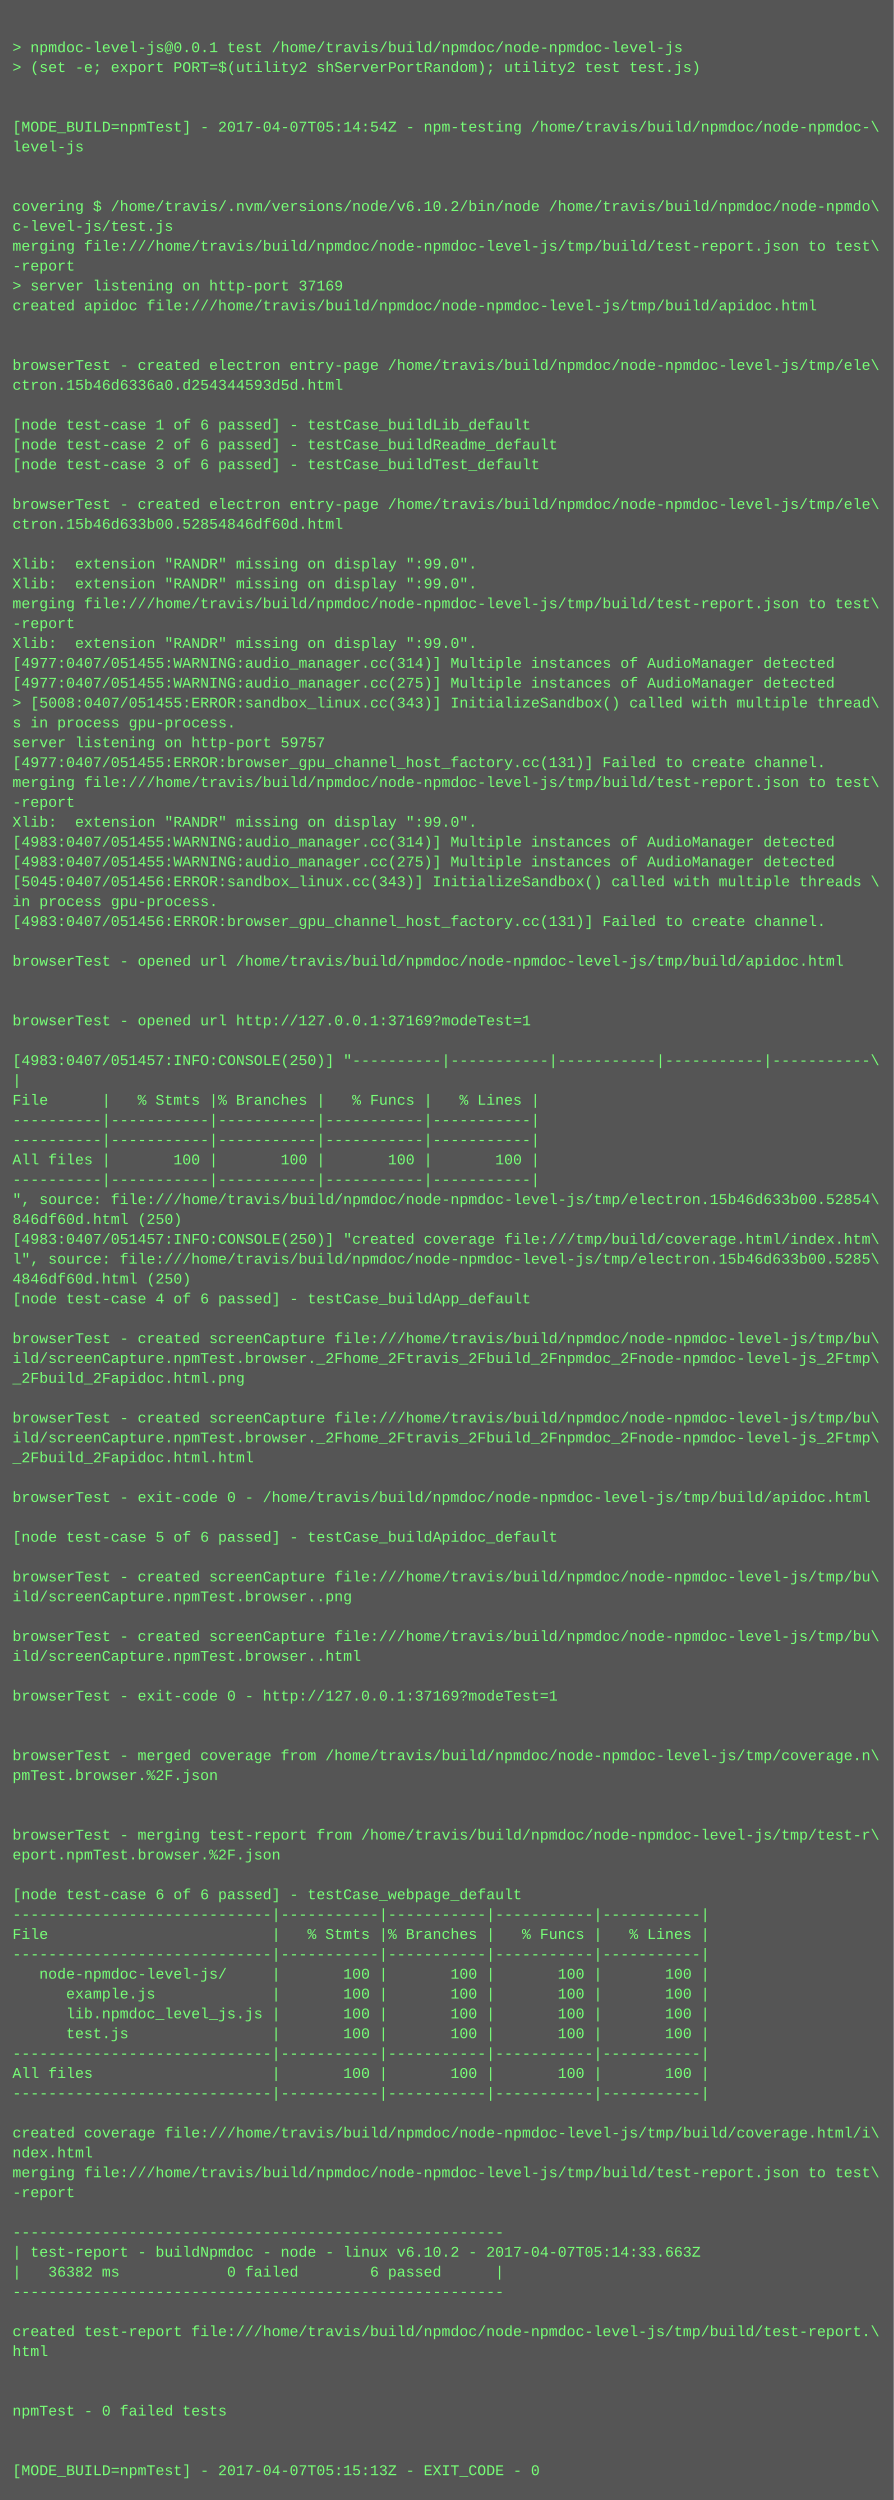
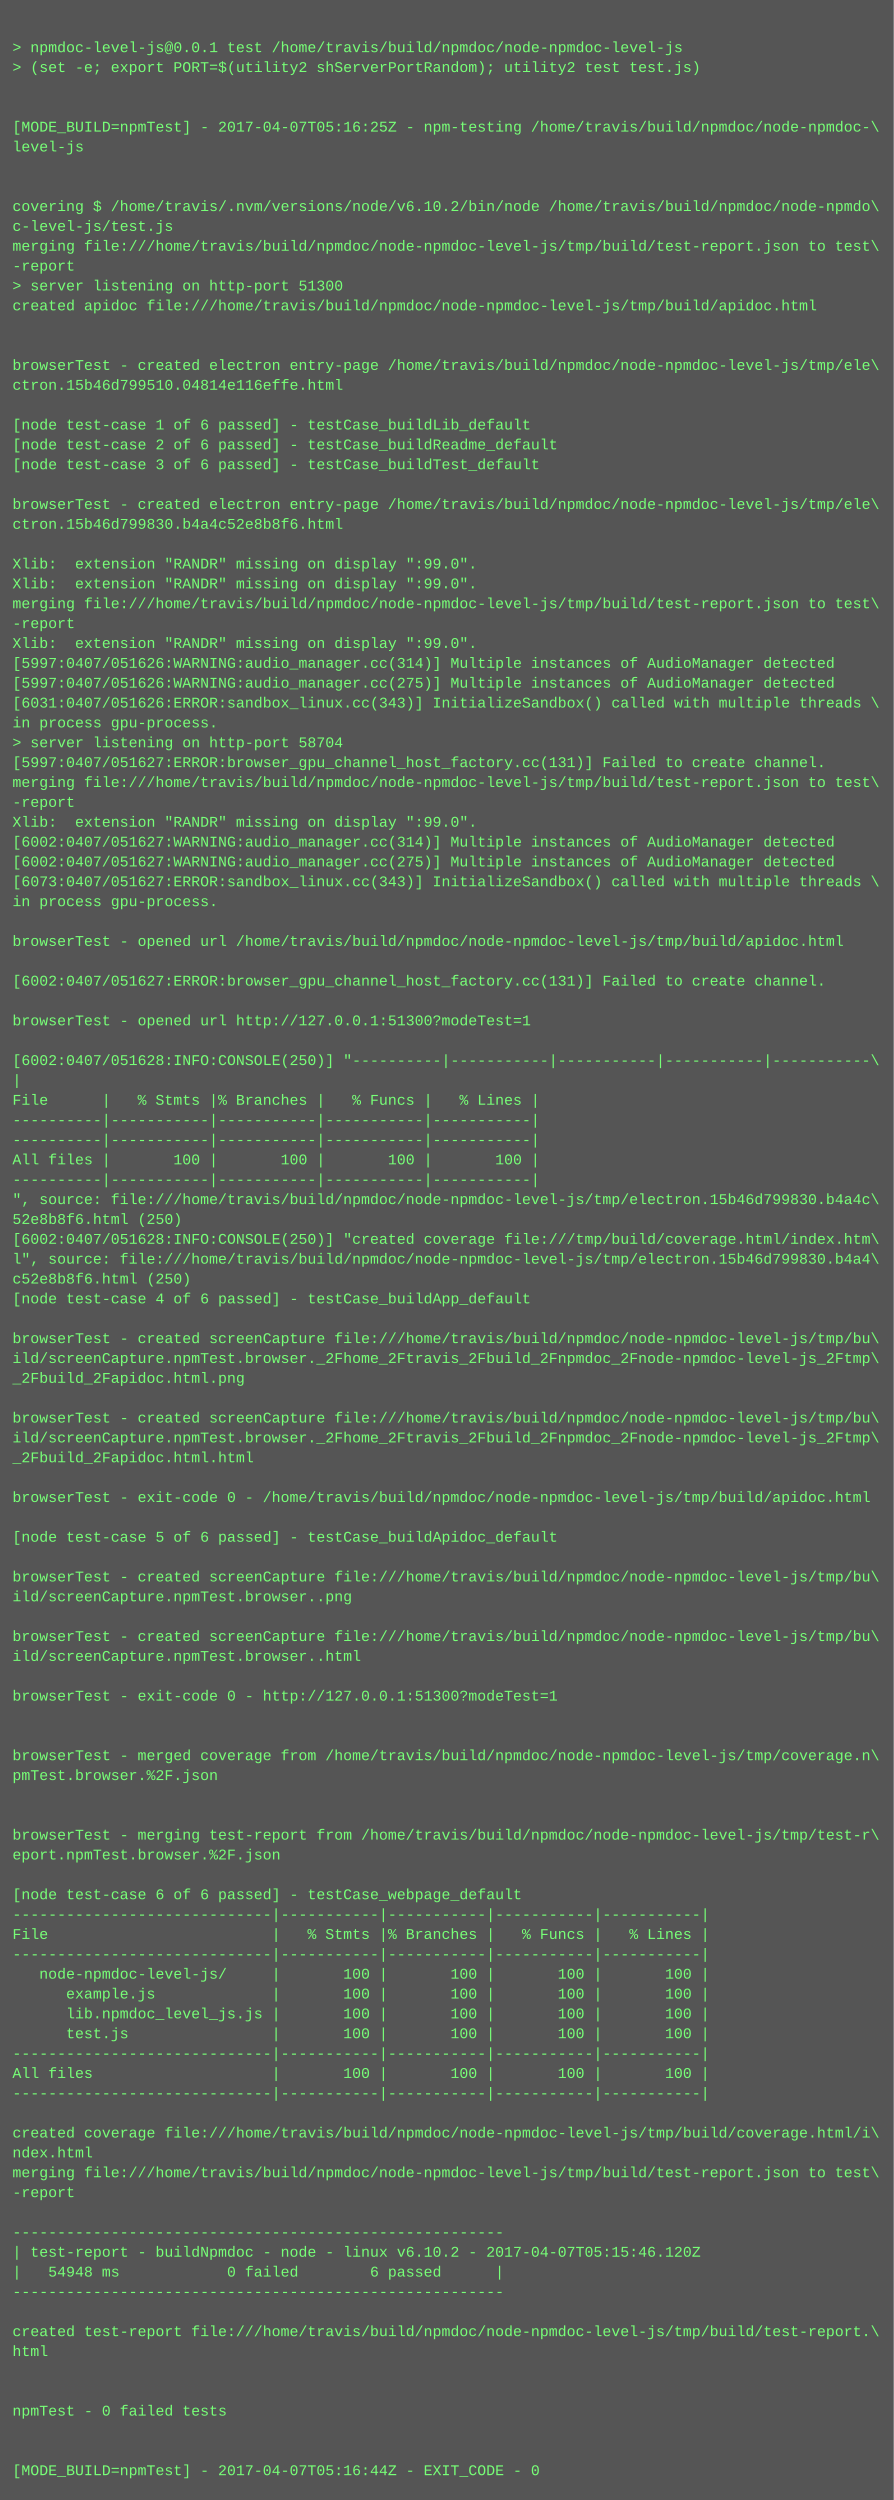
<svg xmlns="http://www.w3.org/2000/svg" height="2014" width="720">
  <rect height="2014" fill="#555" width="720" />
  <text fill="#7f7" font-family="Courier New" font-size="12" xml:space="preserve">
    <tspan x="10" y="26" />
    <tspan x="10" y="42">&gt; npmdoc-level-js@0.0.1 test /home/travis/build/npmdoc/node-npmdoc-level-js</tspan>
    <tspan x="10" y="58">&gt; (set -e; export PORT=$(utility2 shServerPortRandom); utility2 test test.js)</tspan>
    <tspan x="10" y="74" />
    <tspan x="10" y="90" />
-     <tspan x="10" y="106">[MODE_BUILD=npmTest] - 2017-04-07T05:14:54Z - npm-testing /home/travis/build/npmdoc/node-npmdoc-\</tspan>
+     <tspan x="10" y="106">[MODE_BUILD=npmTest] - 2017-04-07T05:16:25Z - npm-testing /home/travis/build/npmdoc/node-npmdoc-\</tspan>
    <tspan x="10" y="122">level-js</tspan>
    <tspan x="10" y="138" />
    <tspan x="10" y="154" />
    <tspan x="10" y="170">covering $ /home/travis/.nvm/versions/node/v6.10.2/bin/node /home/travis/build/npmdoc/node-npmdo\</tspan>
    <tspan x="10" y="186">c-level-js/test.js</tspan>
    <tspan x="10" y="202">merging file:///home/travis/build/npmdoc/node-npmdoc-level-js/tmp/build/test-report.json to test\</tspan>
    <tspan x="10" y="218">-report</tspan>
-     <tspan x="10" y="234">&gt; server listening on http-port 37169</tspan>
+     <tspan x="10" y="234">&gt; server listening on http-port 51300</tspan>
    <tspan x="10" y="250">created apidoc file:///home/travis/build/npmdoc/node-npmdoc-level-js/tmp/build/apidoc.html</tspan>
    <tspan x="10" y="266" />
    <tspan x="10" y="282" />
    <tspan x="10" y="298">browserTest - created electron entry-page /home/travis/build/npmdoc/node-npmdoc-level-js/tmp/ele\</tspan>
-     <tspan x="10" y="314">ctron.15b46d6336a0.d254344593d5d.html</tspan>
+     <tspan x="10" y="314">ctron.15b46d799510.04814e116effe.html</tspan>
    <tspan x="10" y="330" />
    <tspan x="10" y="346">[node test-case 1 of 6 passed] - testCase_buildLib_default</tspan>
    <tspan x="10" y="362">[node test-case 2 of 6 passed] - testCase_buildReadme_default</tspan>
    <tspan x="10" y="378">[node test-case 3 of 6 passed] - testCase_buildTest_default</tspan>
    <tspan x="10" y="394" />
    <tspan x="10" y="410">browserTest - created electron entry-page /home/travis/build/npmdoc/node-npmdoc-level-js/tmp/ele\</tspan>
-     <tspan x="10" y="426">ctron.15b46d633b00.52854846df60d.html</tspan>
+     <tspan x="10" y="426">ctron.15b46d799830.b4a4c52e8b8f6.html</tspan>
    <tspan x="10" y="442" />
    <tspan x="10" y="458">Xlib:  extension "RANDR" missing on display ":99.0".</tspan>
    <tspan x="10" y="474">Xlib:  extension "RANDR" missing on display ":99.0".</tspan>
    <tspan x="10" y="490">merging file:///home/travis/build/npmdoc/node-npmdoc-level-js/tmp/build/test-report.json to test\</tspan>
    <tspan x="10" y="506">-report</tspan>
    <tspan x="10" y="522">Xlib:  extension "RANDR" missing on display ":99.0".</tspan>
-     <tspan x="10" y="538">[4977:0407/051455:WARNING:audio_manager.cc(314)] Multiple instances of AudioManager detected</tspan>
-     <tspan x="10" y="554">[4977:0407/051455:WARNING:audio_manager.cc(275)] Multiple instances of AudioManager detected</tspan>
-     <tspan x="10" y="570">&gt; [5008:0407/051455:ERROR:sandbox_linux.cc(343)] InitializeSandbox() called with multiple thread\</tspan>
-     <tspan x="10" y="586">s in process gpu-process. </tspan>
-     <tspan x="10" y="602">server listening on http-port 59757</tspan>
-     <tspan x="10" y="618">[4977:0407/051455:ERROR:browser_gpu_channel_host_factory.cc(131)] Failed to create channel.</tspan>
+     <tspan x="10" y="538">[5997:0407/051626:WARNING:audio_manager.cc(314)] Multiple instances of AudioManager detected</tspan>
+     <tspan x="10" y="554">[5997:0407/051626:WARNING:audio_manager.cc(275)] Multiple instances of AudioManager detected</tspan>
+     <tspan x="10" y="570">[6031:0407/051626:ERROR:sandbox_linux.cc(343)] InitializeSandbox() called with multiple threads \</tspan>
+     <tspan x="10" y="586">in process gpu-process. </tspan>
+     <tspan x="10" y="602">&gt; server listening on http-port 58704</tspan>
+     <tspan x="10" y="618">[5997:0407/051627:ERROR:browser_gpu_channel_host_factory.cc(131)] Failed to create channel.</tspan>
    <tspan x="10" y="634">merging file:///home/travis/build/npmdoc/node-npmdoc-level-js/tmp/build/test-report.json to test\</tspan>
    <tspan x="10" y="650">-report</tspan>
    <tspan x="10" y="666">Xlib:  extension "RANDR" missing on display ":99.0".</tspan>
-     <tspan x="10" y="682">[4983:0407/051455:WARNING:audio_manager.cc(314)] Multiple instances of AudioManager detected</tspan>
-     <tspan x="10" y="698">[4983:0407/051455:WARNING:audio_manager.cc(275)] Multiple instances of AudioManager detected</tspan>
-     <tspan x="10" y="714">[5045:0407/051456:ERROR:sandbox_linux.cc(343)] InitializeSandbox() called with multiple threads \</tspan>
+     <tspan x="10" y="682">[6002:0407/051627:WARNING:audio_manager.cc(314)] Multiple instances of AudioManager detected</tspan>
+     <tspan x="10" y="698">[6002:0407/051627:WARNING:audio_manager.cc(275)] Multiple instances of AudioManager detected</tspan>
+     <tspan x="10" y="714">[6073:0407/051627:ERROR:sandbox_linux.cc(343)] InitializeSandbox() called with multiple threads \</tspan>
    <tspan x="10" y="730">in process gpu-process. </tspan>
-     <tspan x="10" y="746">[4983:0407/051456:ERROR:browser_gpu_channel_host_factory.cc(131)] Failed to create channel.</tspan>
-     <tspan x="10" y="762" />
-     <tspan x="10" y="778">browserTest - opened url /home/travis/build/npmdoc/node-npmdoc-level-js/tmp/build/apidoc.html</tspan>
-     <tspan x="10" y="794" />
+     <tspan x="10" y="746" />
+     <tspan x="10" y="762">browserTest - opened url /home/travis/build/npmdoc/node-npmdoc-level-js/tmp/build/apidoc.html</tspan>
+     <tspan x="10" y="778" />
+     <tspan x="10" y="794">[6002:0407/051627:ERROR:browser_gpu_channel_host_factory.cc(131)] Failed to create channel.</tspan>
    <tspan x="10" y="810" />
-     <tspan x="10" y="826">browserTest - opened url http://127.0.0.1:37169?modeTest=1</tspan>
+     <tspan x="10" y="826">browserTest - opened url http://127.0.0.1:51300?modeTest=1</tspan>
    <tspan x="10" y="842" />
-     <tspan x="10" y="858">[4983:0407/051457:INFO:CONSOLE(250)] "----------|-----------|-----------|-----------|-----------\</tspan>
+     <tspan x="10" y="858">[6002:0407/051628:INFO:CONSOLE(250)] "----------|-----------|-----------|-----------|-----------\</tspan>
    <tspan x="10" y="874">|</tspan>
    <tspan x="10" y="890">File      |   % Stmts |% Branches |   % Funcs |   % Lines |</tspan>
    <tspan x="10" y="906">----------|-----------|-----------|-----------|-----------|</tspan>
    <tspan x="10" y="922">----------|-----------|-----------|-----------|-----------|</tspan>
    <tspan x="10" y="938">All files |       100 |       100 |       100 |       100 |</tspan>
    <tspan x="10" y="954">----------|-----------|-----------|-----------|-----------|</tspan>
-     <tspan x="10" y="970">", source: file:///home/travis/build/npmdoc/node-npmdoc-level-js/tmp/electron.15b46d633b00.52854\</tspan>
-     <tspan x="10" y="986">846df60d.html (250)</tspan>
-     <tspan x="10" y="1002">[4983:0407/051457:INFO:CONSOLE(250)] "created coverage file:///tmp/build/coverage.html/index.htm\</tspan>
-     <tspan x="10" y="1018">l", source: file:///home/travis/build/npmdoc/node-npmdoc-level-js/tmp/electron.15b46d633b00.5285\</tspan>
-     <tspan x="10" y="1034">4846df60d.html (250)</tspan>
+     <tspan x="10" y="970">", source: file:///home/travis/build/npmdoc/node-npmdoc-level-js/tmp/electron.15b46d799830.b4a4c\</tspan>
+     <tspan x="10" y="986">52e8b8f6.html (250)</tspan>
+     <tspan x="10" y="1002">[6002:0407/051628:INFO:CONSOLE(250)] "created coverage file:///tmp/build/coverage.html/index.htm\</tspan>
+     <tspan x="10" y="1018">l", source: file:///home/travis/build/npmdoc/node-npmdoc-level-js/tmp/electron.15b46d799830.b4a4\</tspan>
+     <tspan x="10" y="1034">c52e8b8f6.html (250)</tspan>
    <tspan x="10" y="1050">[node test-case 4 of 6 passed] - testCase_buildApp_default</tspan>
    <tspan x="10" y="1066" />
    <tspan x="10" y="1082">browserTest - created screenCapture file:///home/travis/build/npmdoc/node-npmdoc-level-js/tmp/bu\</tspan>
    <tspan x="10" y="1098">ild/screenCapture.npmTest.browser._2Fhome_2Ftravis_2Fbuild_2Fnpmdoc_2Fnode-npmdoc-level-js_2Ftmp\</tspan>
    <tspan x="10" y="1114">_2Fbuild_2Fapidoc.html.png</tspan>
    <tspan x="10" y="1130" />
    <tspan x="10" y="1146">browserTest - created screenCapture file:///home/travis/build/npmdoc/node-npmdoc-level-js/tmp/bu\</tspan>
    <tspan x="10" y="1162">ild/screenCapture.npmTest.browser._2Fhome_2Ftravis_2Fbuild_2Fnpmdoc_2Fnode-npmdoc-level-js_2Ftmp\</tspan>
    <tspan x="10" y="1178">_2Fbuild_2Fapidoc.html.html</tspan>
    <tspan x="10" y="1194" />
    <tspan x="10" y="1210">browserTest - exit-code 0 - /home/travis/build/npmdoc/node-npmdoc-level-js/tmp/build/apidoc.html</tspan>
    <tspan x="10" y="1226" />
    <tspan x="10" y="1242">[node test-case 5 of 6 passed] - testCase_buildApidoc_default</tspan>
    <tspan x="10" y="1258" />
    <tspan x="10" y="1274">browserTest - created screenCapture file:///home/travis/build/npmdoc/node-npmdoc-level-js/tmp/bu\</tspan>
    <tspan x="10" y="1290">ild/screenCapture.npmTest.browser..png</tspan>
    <tspan x="10" y="1306" />
    <tspan x="10" y="1322">browserTest - created screenCapture file:///home/travis/build/npmdoc/node-npmdoc-level-js/tmp/bu\</tspan>
    <tspan x="10" y="1338">ild/screenCapture.npmTest.browser..html</tspan>
    <tspan x="10" y="1354" />
-     <tspan x="10" y="1370">browserTest - exit-code 0 - http://127.0.0.1:37169?modeTest=1</tspan>
+     <tspan x="10" y="1370">browserTest - exit-code 0 - http://127.0.0.1:51300?modeTest=1</tspan>
    <tspan x="10" y="1386" />
    <tspan x="10" y="1402" />
    <tspan x="10" y="1418">browserTest - merged coverage from /home/travis/build/npmdoc/node-npmdoc-level-js/tmp/coverage.n\</tspan>
    <tspan x="10" y="1434">pmTest.browser.%2F.json</tspan>
    <tspan x="10" y="1450" />
    <tspan x="10" y="1466" />
    <tspan x="10" y="1482">browserTest - merging test-report from /home/travis/build/npmdoc/node-npmdoc-level-js/tmp/test-r\</tspan>
    <tspan x="10" y="1498">eport.npmTest.browser.%2F.json</tspan>
    <tspan x="10" y="1514" />
    <tspan x="10" y="1530">[node test-case 6 of 6 passed] - testCase_webpage_default</tspan>
    <tspan x="10" y="1546">-----------------------------|-----------|-----------|-----------|-----------|</tspan>
    <tspan x="10" y="1562">File                         |   % Stmts |% Branches |   % Funcs |   % Lines |</tspan>
    <tspan x="10" y="1578">-----------------------------|-----------|-----------|-----------|-----------|</tspan>
    <tspan x="10" y="1594">   node-npmdoc-level-js/     |       100 |       100 |       100 |       100 |</tspan>
    <tspan x="10" y="1610">      example.js             |       100 |       100 |       100 |       100 |</tspan>
    <tspan x="10" y="1626">      lib.npmdoc_level_js.js |       100 |       100 |       100 |       100 |</tspan>
    <tspan x="10" y="1642">      test.js                |       100 |       100 |       100 |       100 |</tspan>
    <tspan x="10" y="1658">-----------------------------|-----------|-----------|-----------|-----------|</tspan>
    <tspan x="10" y="1674">All files                    |       100 |       100 |       100 |       100 |</tspan>
    <tspan x="10" y="1690">-----------------------------|-----------|-----------|-----------|-----------|</tspan>
    <tspan x="10" y="1706" />
    <tspan x="10" y="1722">created coverage file:///home/travis/build/npmdoc/node-npmdoc-level-js/tmp/build/coverage.html/i\</tspan>
    <tspan x="10" y="1738">ndex.html</tspan>
    <tspan x="10" y="1754">merging file:///home/travis/build/npmdoc/node-npmdoc-level-js/tmp/build/test-report.json to test\</tspan>
    <tspan x="10" y="1770">-report</tspan>
    <tspan x="10" y="1786" />
    <tspan x="10" y="1802">-------------------------------------------------------</tspan>
-     <tspan x="10" y="1818">| test-report - buildNpmdoc - node - linux v6.10.2 - 2017-04-07T05:14:33.663Z</tspan>
-     <tspan x="10" y="1834">|   36382 ms            0 failed        6 passed      |</tspan>
+     <tspan x="10" y="1818">| test-report - buildNpmdoc - node - linux v6.10.2 - 2017-04-07T05:15:46.120Z</tspan>
+     <tspan x="10" y="1834">|   54948 ms            0 failed        6 passed      |</tspan>
    <tspan x="10" y="1850">-------------------------------------------------------</tspan>
    <tspan x="10" y="1866" />
    <tspan x="10" y="1882">created test-report file:///home/travis/build/npmdoc/node-npmdoc-level-js/tmp/build/test-report.\</tspan>
    <tspan x="10" y="1898">html</tspan>
    <tspan x="10" y="1914" />
    <tspan x="10" y="1930" />
    <tspan x="10" y="1946">npmTest - 0 failed tests</tspan>
    <tspan x="10" y="1962" />
    <tspan x="10" y="1978" />
-     <tspan x="10" y="1994">[MODE_BUILD=npmTest] - 2017-04-07T05:15:13Z - EXIT_CODE - 0</tspan>
+     <tspan x="10" y="1994">[MODE_BUILD=npmTest] - 2017-04-07T05:16:44Z - EXIT_CODE - 0</tspan>
  </text>
</svg>
